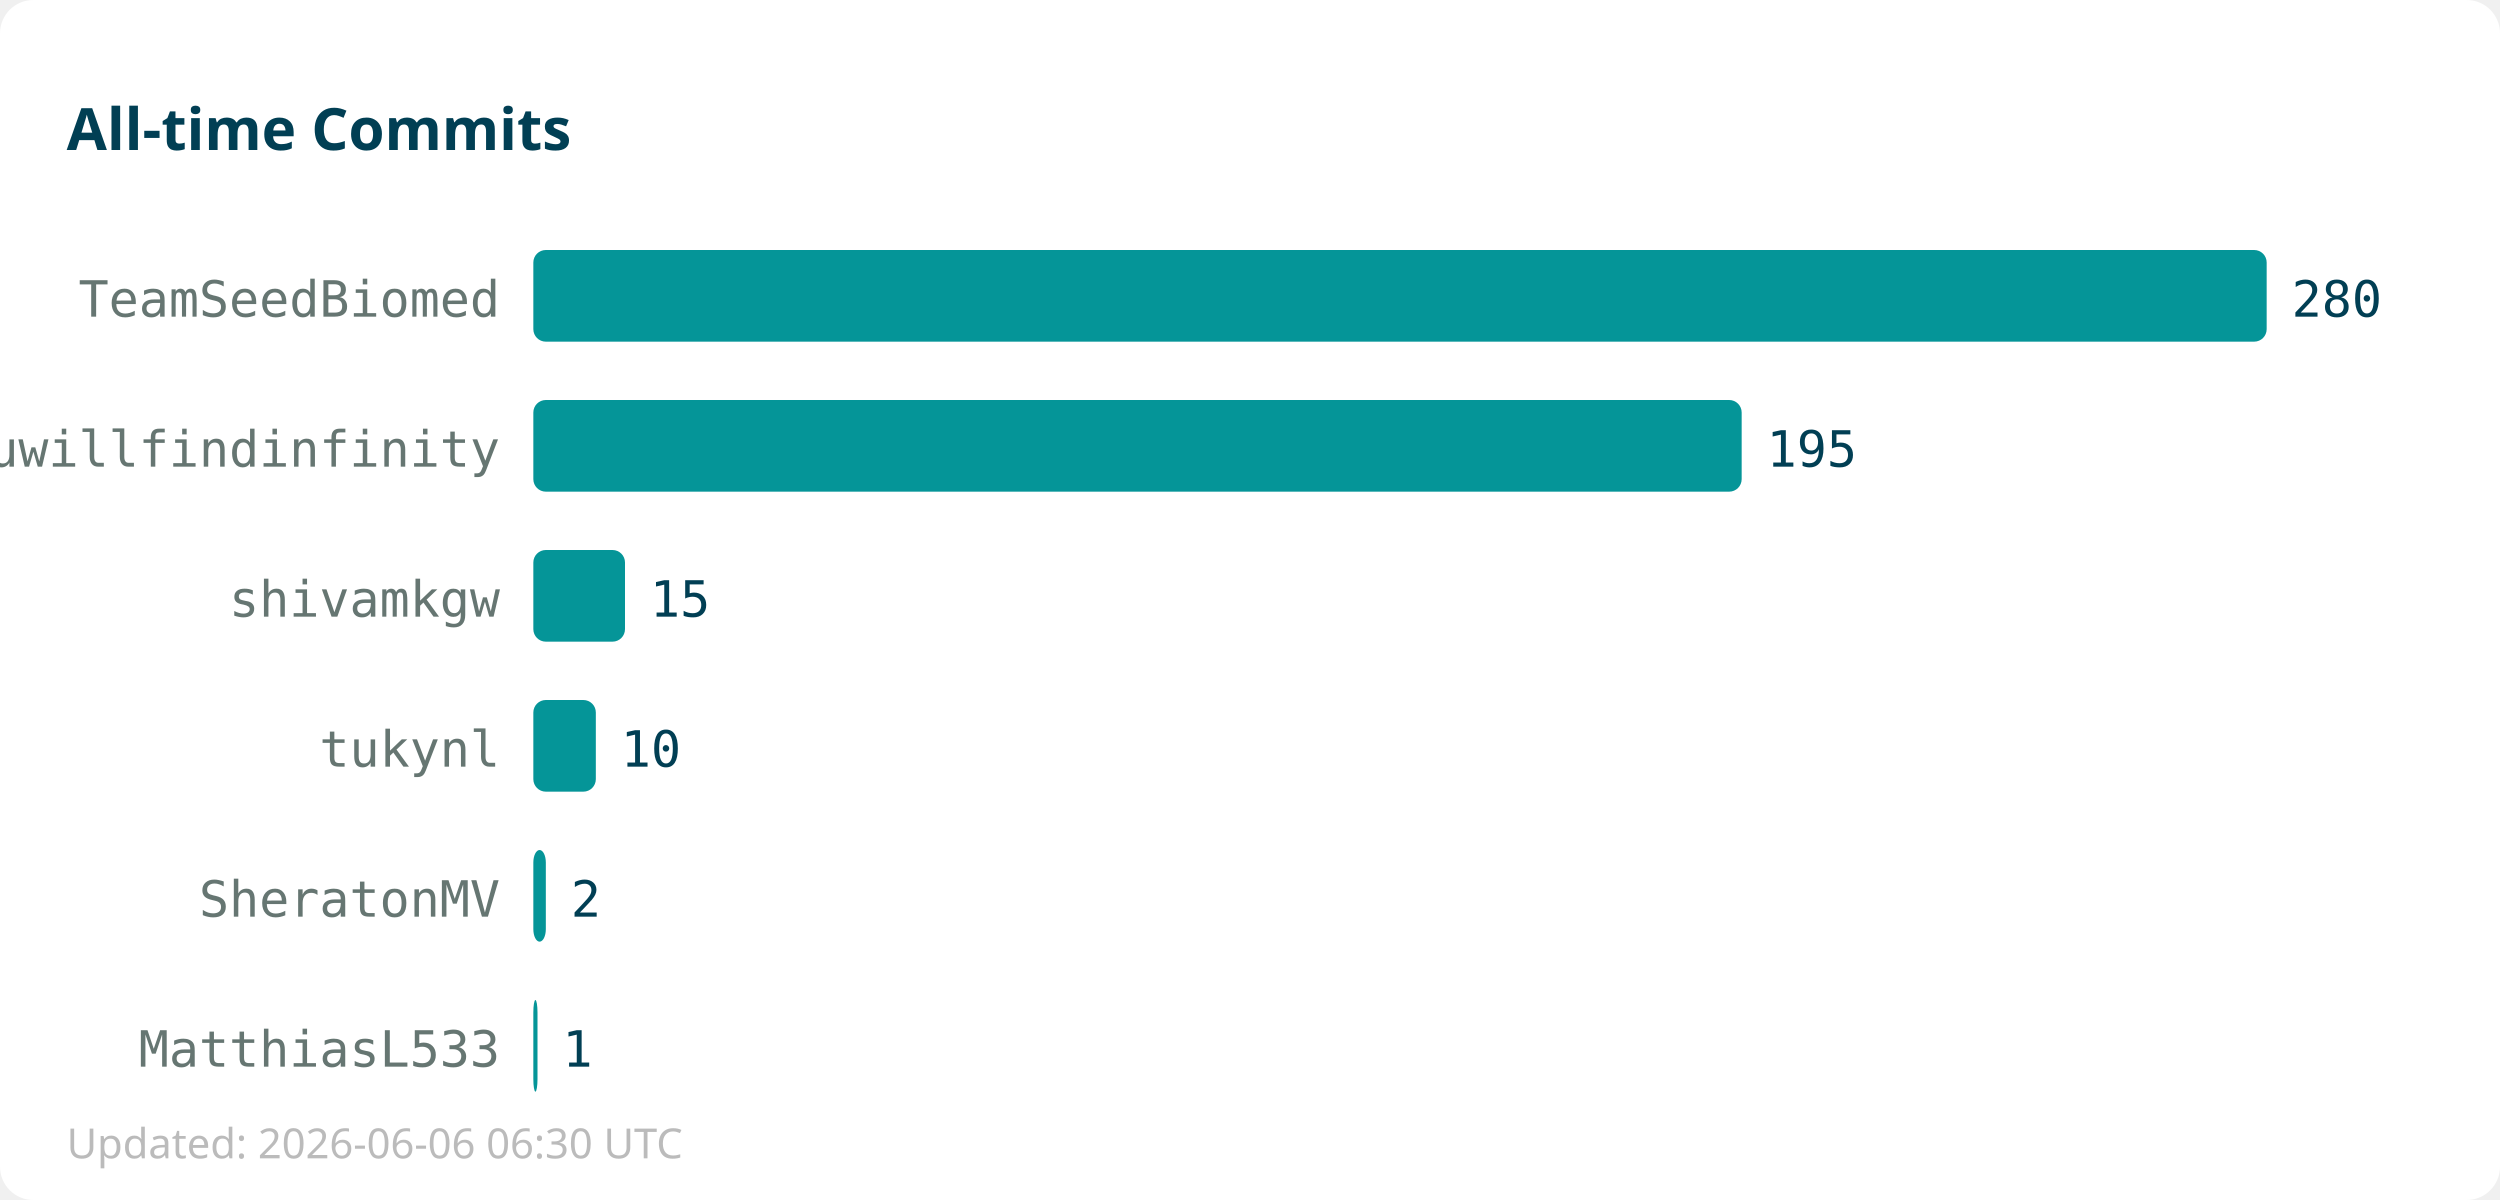
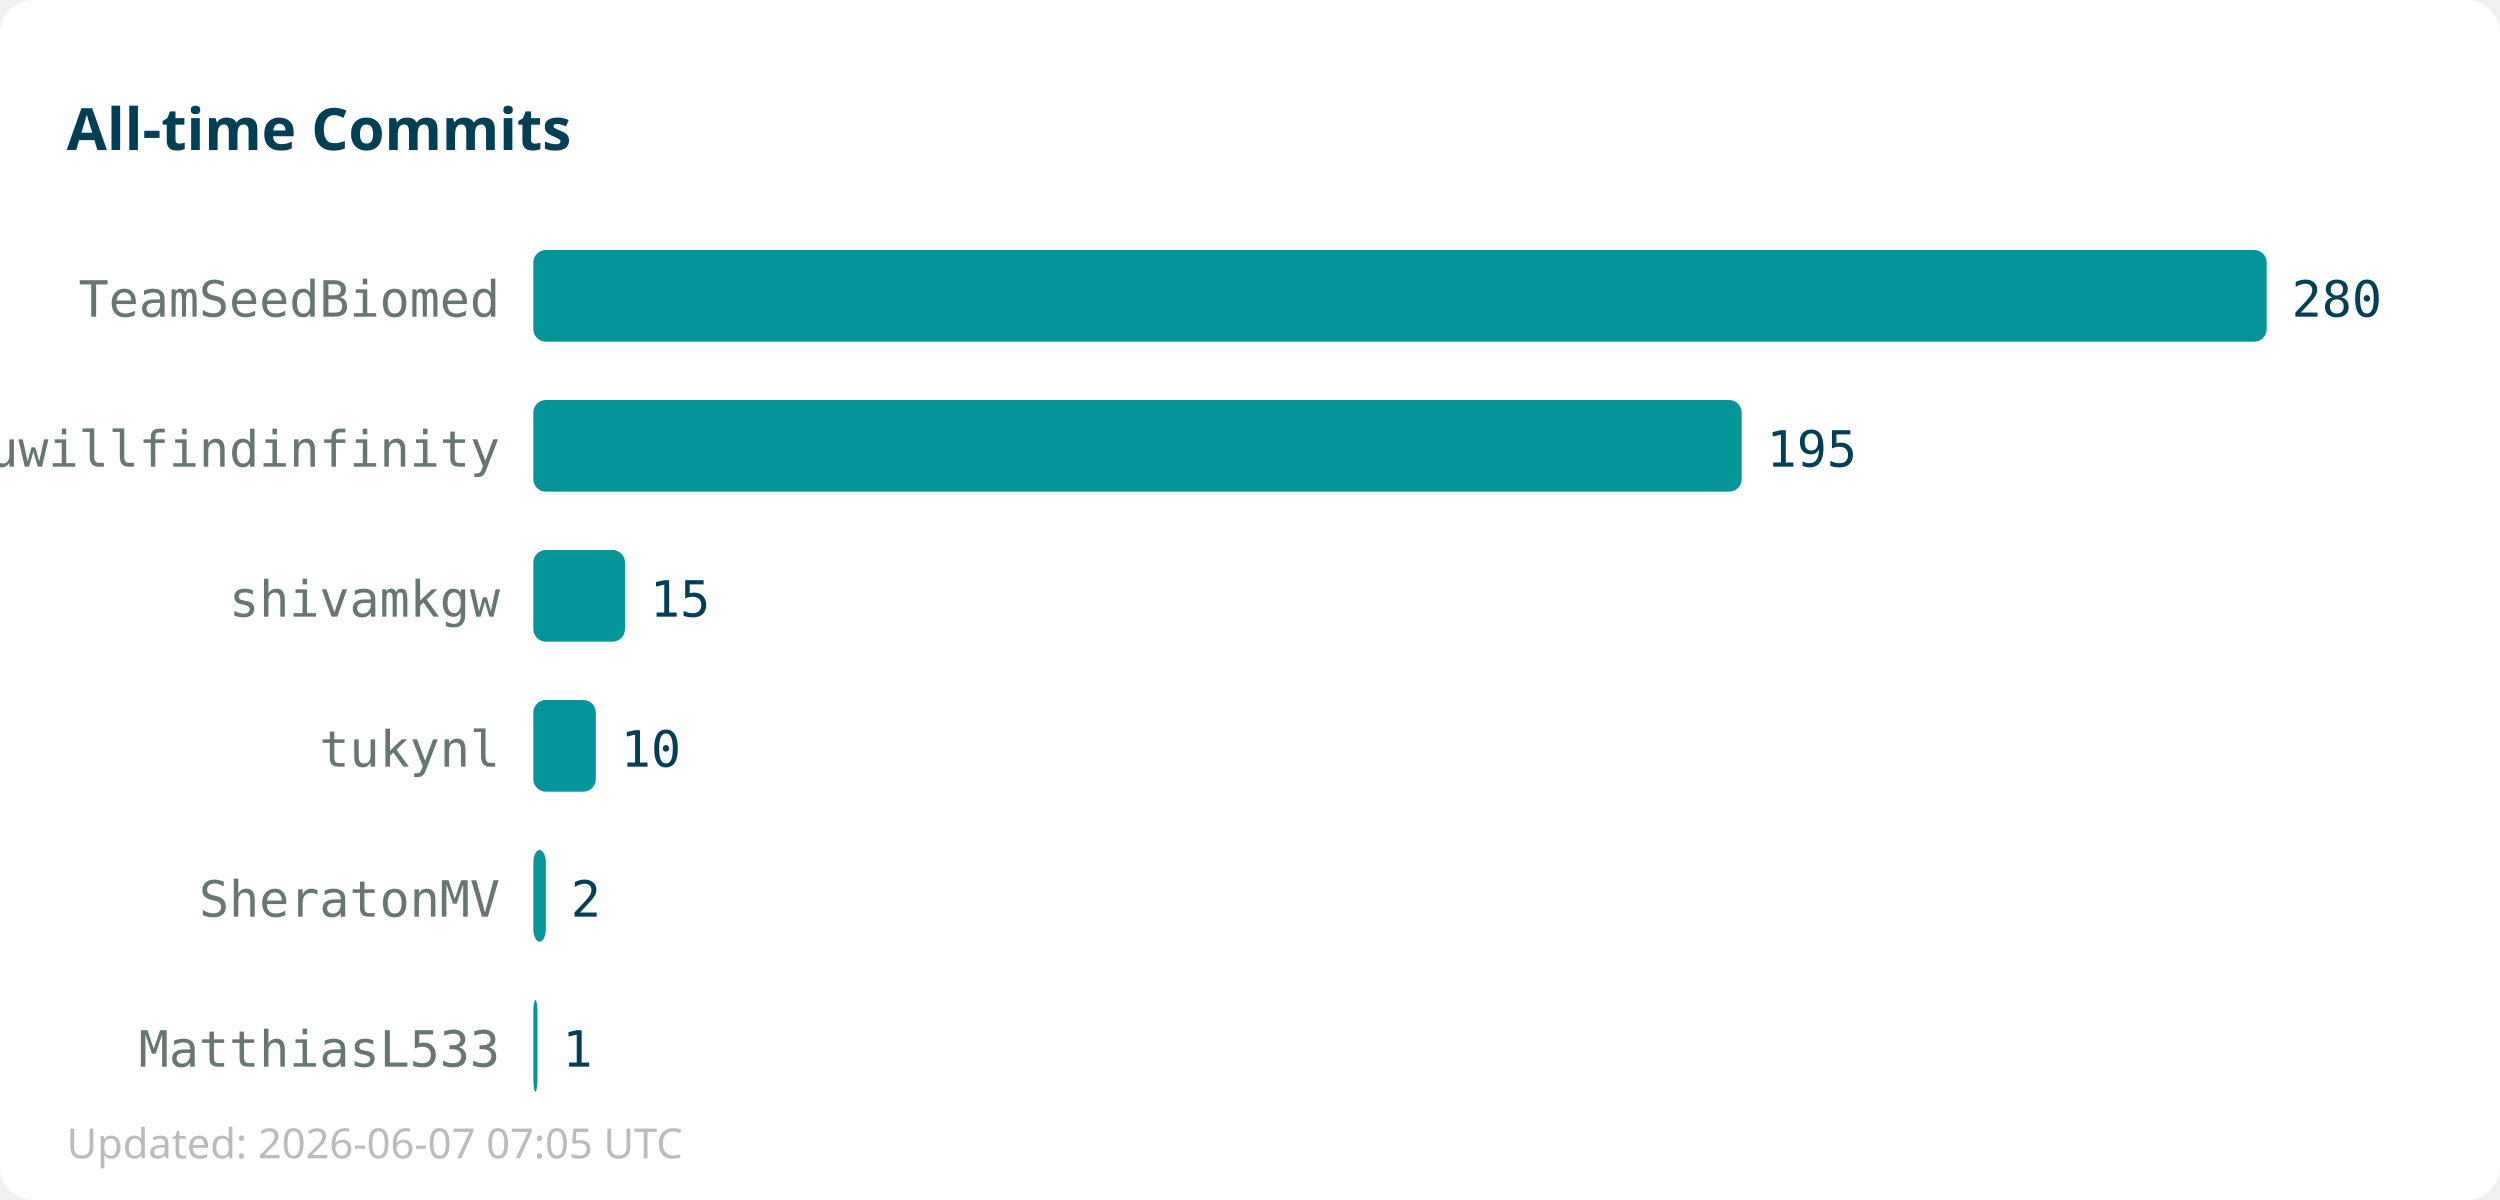
<svg xmlns="http://www.w3.org/2000/svg" width="600" height="288">
  <rect width="600" height="288" fill="#ffffff" rx="8" />
  <text x="16" y="36" font-family="sans-serif" font-size="14" font-weight="bold" fill="#013f54">All-time Commits</text>
  <text x="120" y="76" text-anchor="end" font-family="monospace" font-size="12" fill="#667672">TeamSeedBiomed</text>
  <rect x="128" y="60" width="416" height="22" fill="#059598" rx="3" />
  <text x="550" y="76" font-family="monospace" font-size="12" fill="#013f54">280</text>
  <text x="120" y="112" text-anchor="end" font-family="monospace" font-size="12" fill="#667672">youwillfindinfinity</text>
  <rect x="128" y="96" width="290" height="22" fill="#059598" rx="3" />
  <text x="424" y="112" font-family="monospace" font-size="12" fill="#013f54">195</text>
  <text x="120" y="148" text-anchor="end" font-family="monospace" font-size="12" fill="#667672">shivamkgw</text>
  <rect x="128" y="132" width="22" height="22" fill="#059598" rx="3" />
  <text x="156" y="148" font-family="monospace" font-size="12" fill="#013f54">15</text>
  <text x="120" y="184" text-anchor="end" font-family="monospace" font-size="12" fill="#667672">tukynl</text>
  <rect x="128" y="168" width="15" height="22" fill="#059598" rx="3" />
  <text x="149" y="184" font-family="monospace" font-size="12" fill="#013f54">10</text>
  <text x="120" y="220" text-anchor="end" font-family="monospace" font-size="12" fill="#667672">SheratonMV</text>
  <rect x="128" y="204" width="3" height="22" fill="#059598" rx="3" />
  <text x="137" y="220" font-family="monospace" font-size="12" fill="#013f54">2</text>
  <text x="120" y="256" text-anchor="end" font-family="monospace" font-size="12" fill="#667672">MatthiasL533</text>
  <rect x="128" y="240" width="1" height="22" fill="#059598" rx="3" />
  <text x="135" y="256" font-family="monospace" font-size="12" fill="#013f54">1</text>
-   <text x="16" y="278" font-family="sans-serif" font-size="10" fill="#bbbbbb">Updated: 2026-06-06 06:30 UTC</text>
+   <text x="16" y="278" font-family="sans-serif" font-size="10" fill="#bbbbbb">Updated: 2026-06-07 07:05 UTC</text>
</svg>
